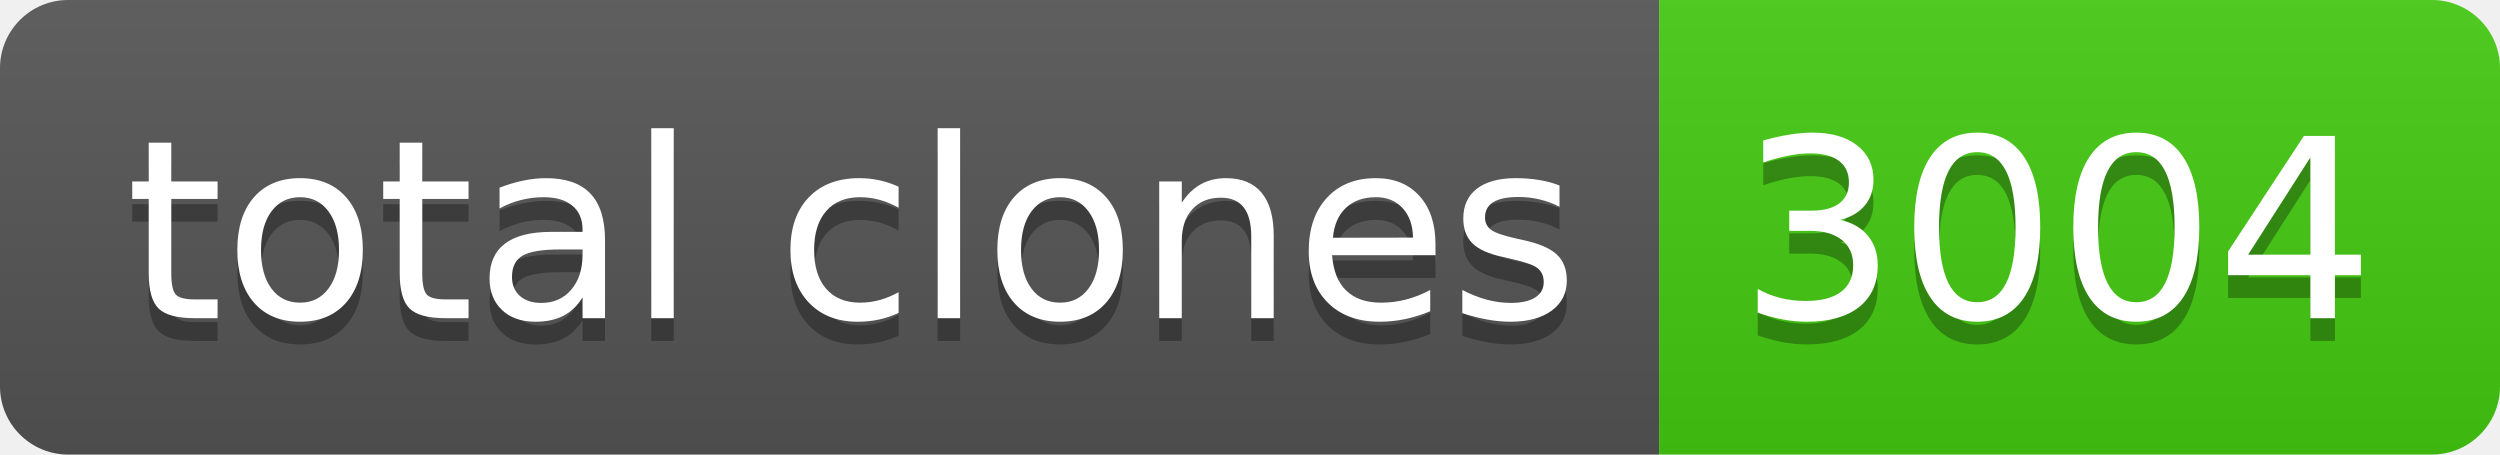
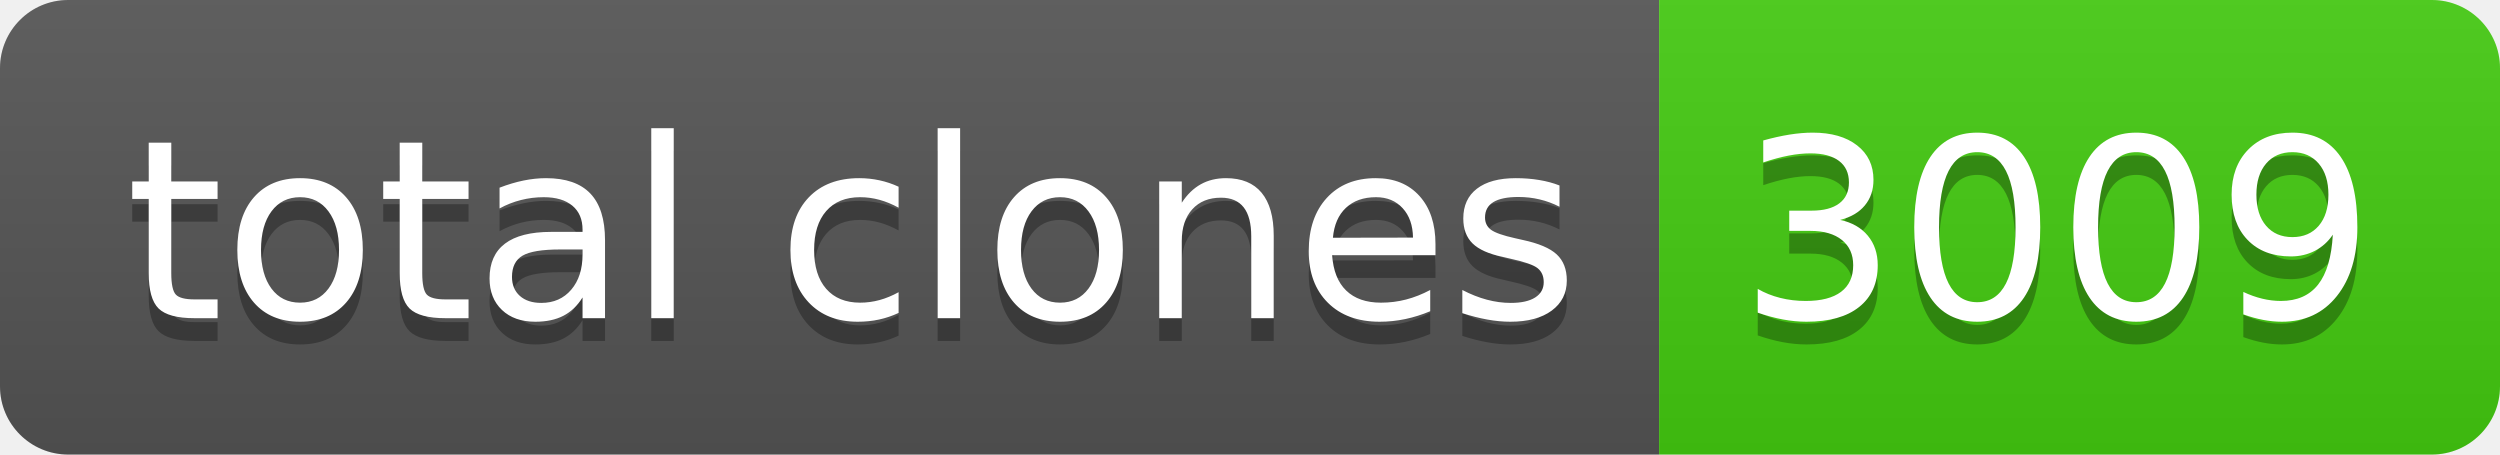
- <svg xmlns="http://www.w3.org/2000/svg" width="110" height="20" role="img" aria-label="total clones: 3004">
+ <svg xmlns="http://www.w3.org/2000/svg" width="110" height="20" role="img" aria-label="total clones: 3009">
  <linearGradient id="s" x2="0" y2="100%">
    <stop offset="0" stop-color="#bbb" stop-opacity=".1" />
    <stop offset="1" stop-opacity=".1" />
  </linearGradient>
  <clipPath id="r">
    <rect width="110" height="20" rx="3" fill="#fff" />
  </clipPath>
  <g clip-path="url(#r)">
    <rect width="73" height="20" fill="#555" />
    <rect x="73" width="37" height="20" fill="#4c1" />
    <rect width="110" height="20" fill="url(#s)" />
  </g>
  <g fill="#fff" text-anchor="middle" font-family="Verdana,Geneva,DejaVu Sans,sans-serif" text-rendering="geometricPrecision" font-size="110">
    <text aria-hidden="true" x="375" y="150" fill="#010101" fill-opacity=".3" transform="scale(.1)" textLength="630">total clones</text>
    <text x="375" y="140" transform="scale(.1)" fill="#fff" textLength="630">total clones</text>
-     <text aria-hidden="true" x="905" y="150" fill="#010101" fill-opacity=".3" transform="scale(.1)" textLength="270">3004</text>
-     <text x="905" y="140" transform="scale(.1)" fill="#fff" textLength="270">3004</text>
+     <text aria-hidden="true" x="905" y="150" fill="#010101" fill-opacity=".3" transform="scale(.1)" textLength="270">3009</text>
+     <text x="905" y="140" transform="scale(.1)" fill="#fff" textLength="270">3009</text>
  </g>
</svg>
